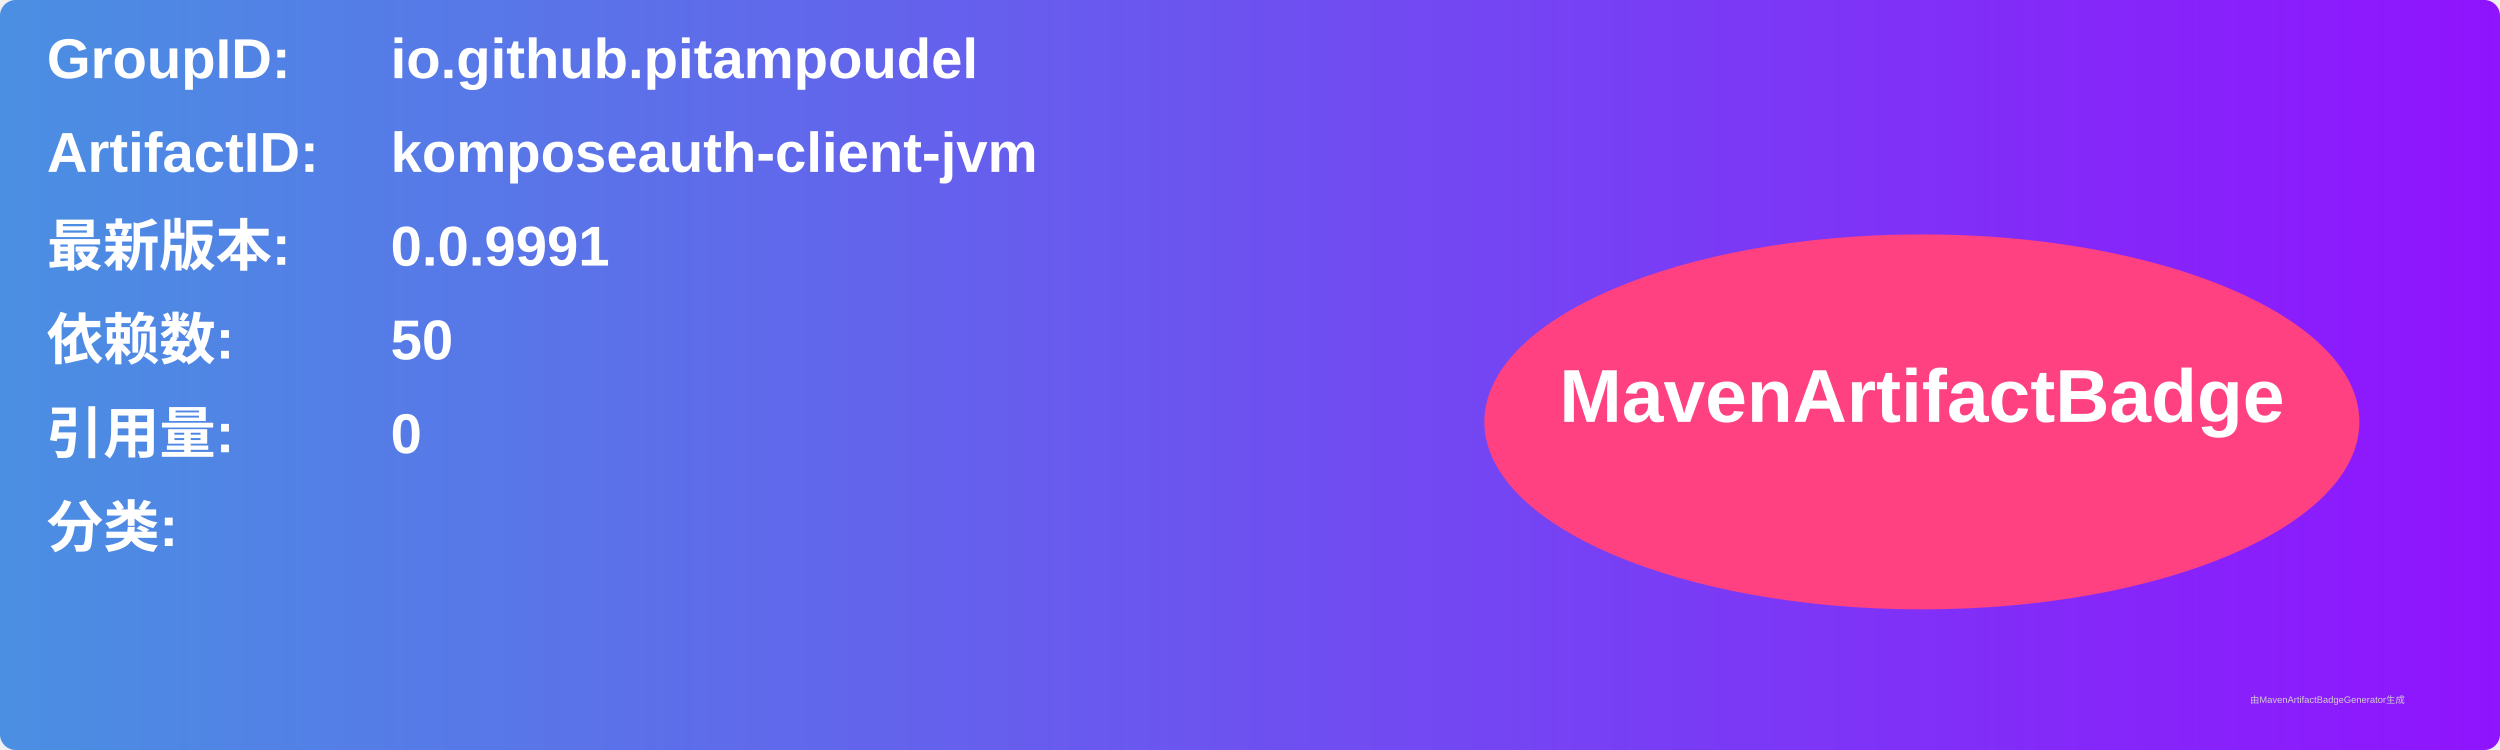
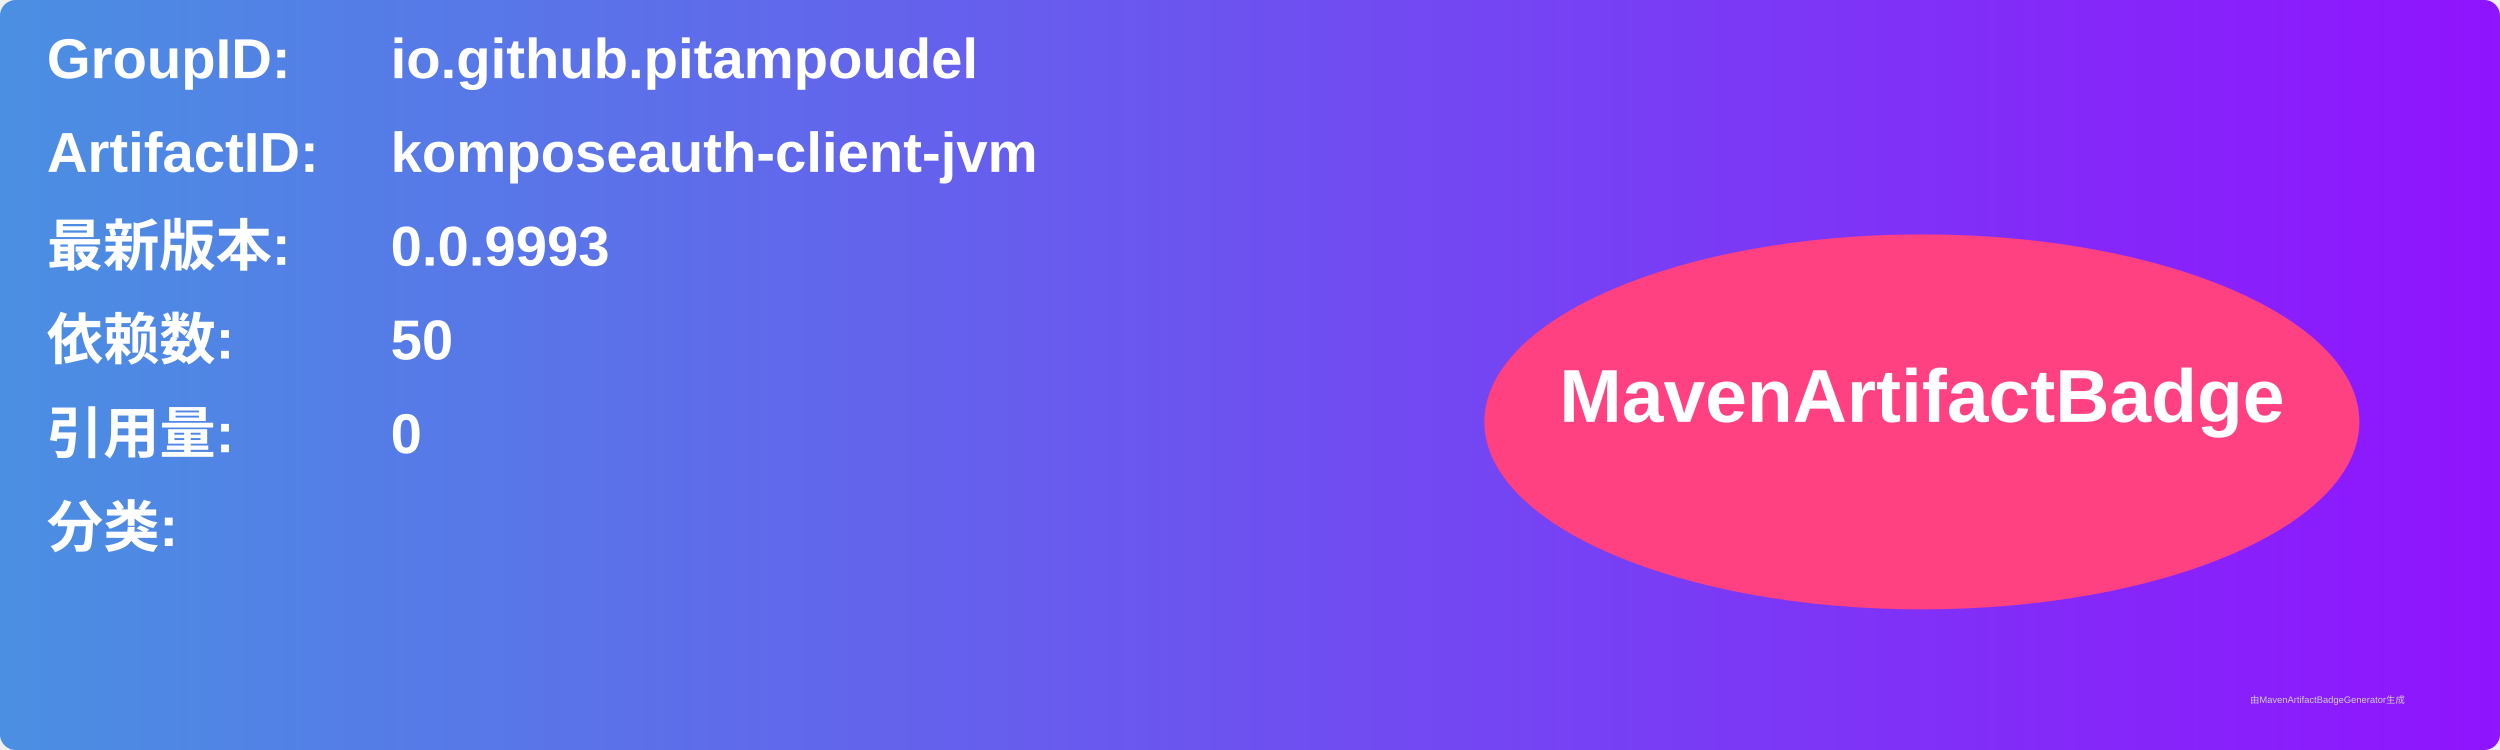
<svg xmlns="http://www.w3.org/2000/svg" width="800" height="240" viewBox="0 0 800 240">
  <linearGradient id="grad" x1="0%" y1="0%" x2="100%" y2="0%">
    <stop offset="0%" stop-color="#4a90e2" />
    <stop offset="100%" stop-color="#9013fe" />
  </linearGradient>
  <rect width="100%" height="100%" rx="5" ry="5" fill="url(#grad)" />
  <g transform="translate(15, 15)">
    <text x="0" y="10" font-family="Arial" font-size="18" fill="white" font-weight="bold" width="260">GroupID:</text>
    <text x="110" y="10" font-family="Arial" font-size="18" fill="white" font-weight="bold" width="460">io.github.pitampoudel</text>
    <text x="0" y="40" font-family="Arial" font-size="18" fill="white" font-weight="bold" width="260">ArtifactID:</text>
    <text x="110" y="40" font-family="Arial" font-size="18" fill="white" font-weight="bold" width="460">komposeauth-client-jvm</text>
    <text x="0" y="70" font-family="Arial" font-size="18" fill="white" font-weight="bold">最新版本:</text>
    <text x="110" y="70" font-family="Arial" font-size="18" fill="white" font-weight="bold">
-       <tspan font-weight="bold">0.0.9991</tspan>
+       <tspan font-weight="bold">0.0.9993</tspan>
    </text>
    <text x="0" y="100" font-family="Arial" font-size="18" fill="white" font-weight="bold">依赖数: </text>
    <text x="110" y="100" font-family="Arial" font-size="18" fill="white">
      <tspan font-weight="bold">50</tspan>
    </text>
    <text x="0" y="130" font-family="Arial" font-size="18" fill="white" font-weight="bold">引用量: </text>
    <text x="110" y="130" font-family="Arial" font-size="18" fill="white">
      <tspan font-weight="bold">0</tspan>
    </text>
    <text x="0" y="160" font-family="Arial" font-size="18" fill="white" font-weight="bold">分类:</text>
    <text x="10" y="190" font-family="Arial" font-size="10" fill="white">
      <tspan font-weight="bold" />
    </text>
    <ellipse cx="600" cy="120" rx="140" ry="60" fill="#ff4081" />
    <text x="600" y="120" text-anchor="middle" font-family="Arial" font-size="24" fill="white" font-weight="bold">MavenArtifactBadge</text>
  </g>
  <text x="720" y="225" font-family="Arial" font-size="3" fill="#d0d0d0">由MavenArtifactBadgeGenerator生成</text>
</svg>
